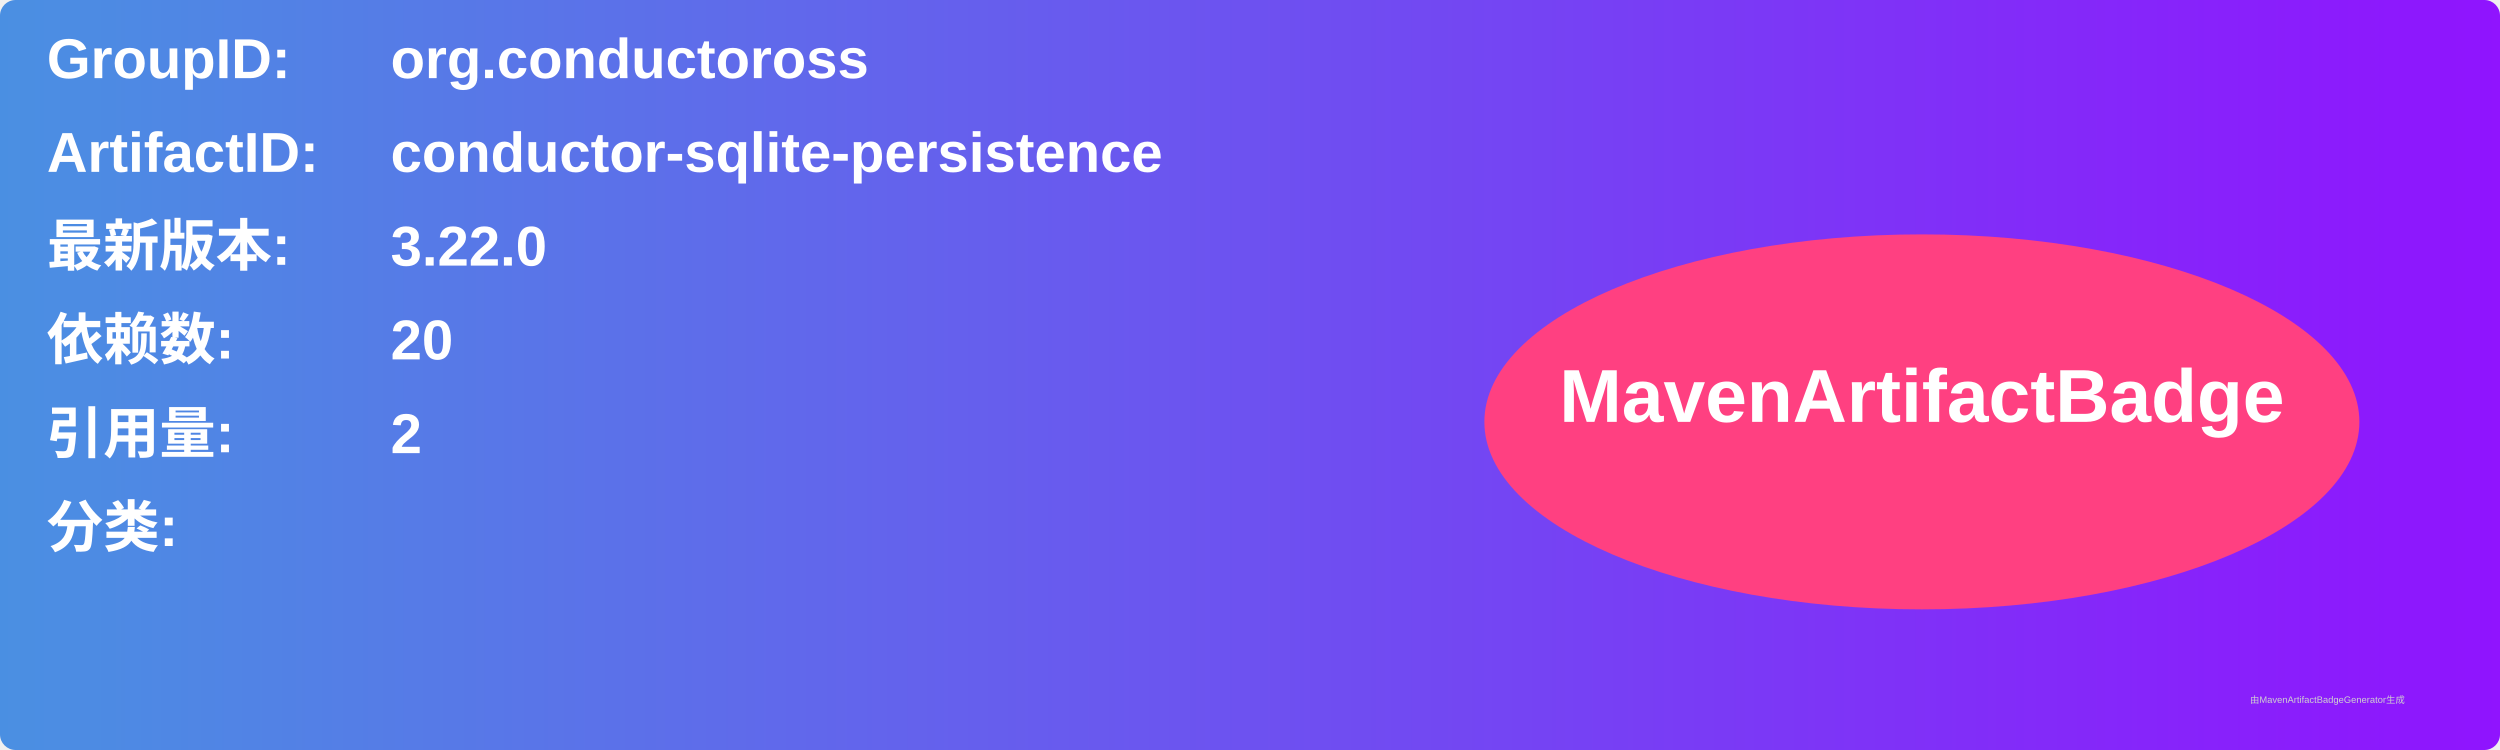
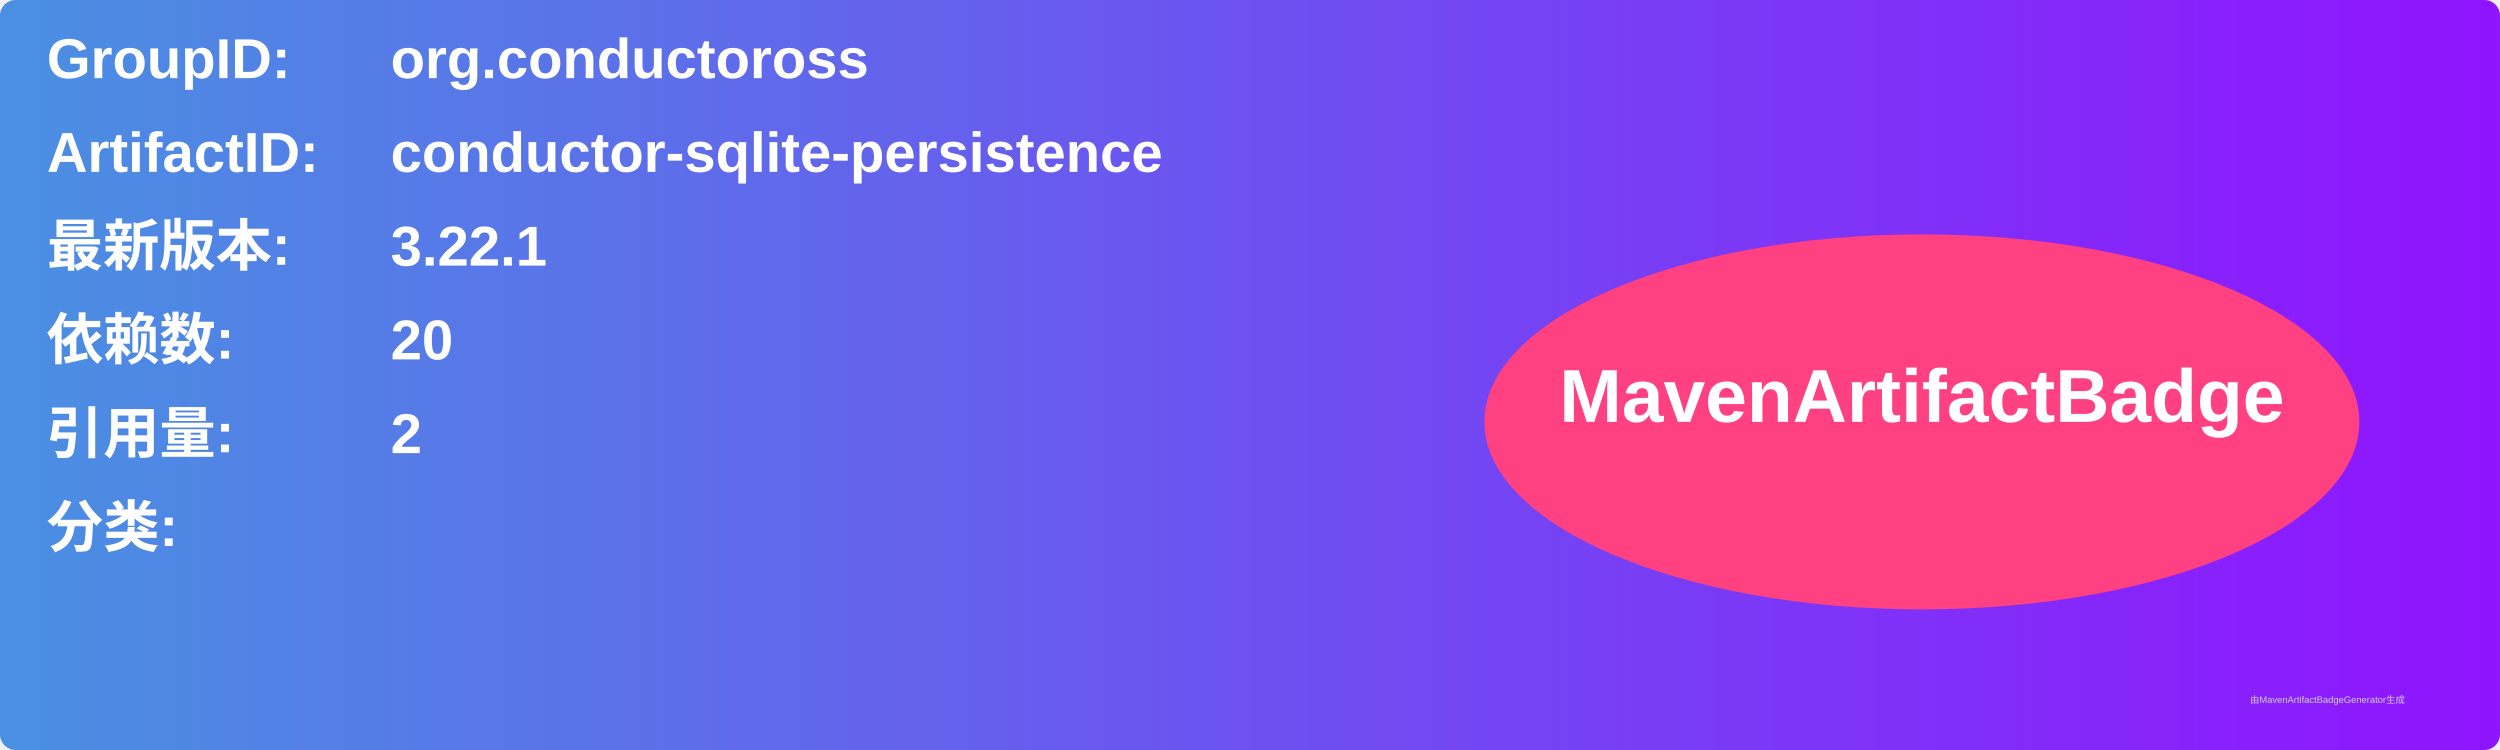
<svg xmlns="http://www.w3.org/2000/svg" width="800" height="240" viewBox="0 0 800 240">
  <linearGradient id="grad" x1="0%" y1="0%" x2="100%" y2="0%">
    <stop offset="0%" stop-color="#4a90e2" />
    <stop offset="100%" stop-color="#9013fe" />
  </linearGradient>
  <rect width="100%" height="100%" rx="5" ry="5" fill="url(#grad)" />
  <g transform="translate(15, 15)">
    <text x="0" y="10" font-family="Arial" font-size="18" fill="white" font-weight="bold" width="260">GroupID:</text>
    <text x="110" y="10" font-family="Arial" font-size="18" fill="white" font-weight="bold" width="460">org.conductoross</text>
    <text x="0" y="40" font-family="Arial" font-size="18" fill="white" font-weight="bold" width="260">ArtifactID:</text>
    <text x="110" y="40" font-family="Arial" font-size="18" fill="white" font-weight="bold" width="460">conductor-sqlite-persistence</text>
    <text x="0" y="70" font-family="Arial" font-size="18" fill="white" font-weight="bold">最新版本:</text>
    <text x="110" y="70" font-family="Arial" font-size="18" fill="white" font-weight="bold">
-       <tspan font-weight="bold">3.22.0</tspan>
+       <tspan font-weight="bold">3.22.1</tspan>
    </text>
    <text x="0" y="100" font-family="Arial" font-size="18" fill="white" font-weight="bold">依赖数: </text>
    <text x="110" y="100" font-family="Arial" font-size="18" fill="white">
      <tspan font-weight="bold">20</tspan>
    </text>
    <text x="0" y="130" font-family="Arial" font-size="18" fill="white" font-weight="bold">引用量: </text>
    <text x="110" y="130" font-family="Arial" font-size="18" fill="white">
      <tspan font-weight="bold">2</tspan>
    </text>
    <text x="0" y="160" font-family="Arial" font-size="18" fill="white" font-weight="bold">分类:</text>
    <text x="10" y="190" font-family="Arial" font-size="10" fill="white">
      <tspan font-weight="bold" />
    </text>
    <ellipse cx="600" cy="120" rx="140" ry="60" fill="#ff4081" />
    <text x="600" y="120" text-anchor="middle" font-family="Arial" font-size="24" fill="white" font-weight="bold">MavenArtifactBadge</text>
  </g>
  <text x="720" y="225" font-family="Arial" font-size="3" fill="#d0d0d0">由MavenArtifactBadgeGenerator生成</text>
</svg>
